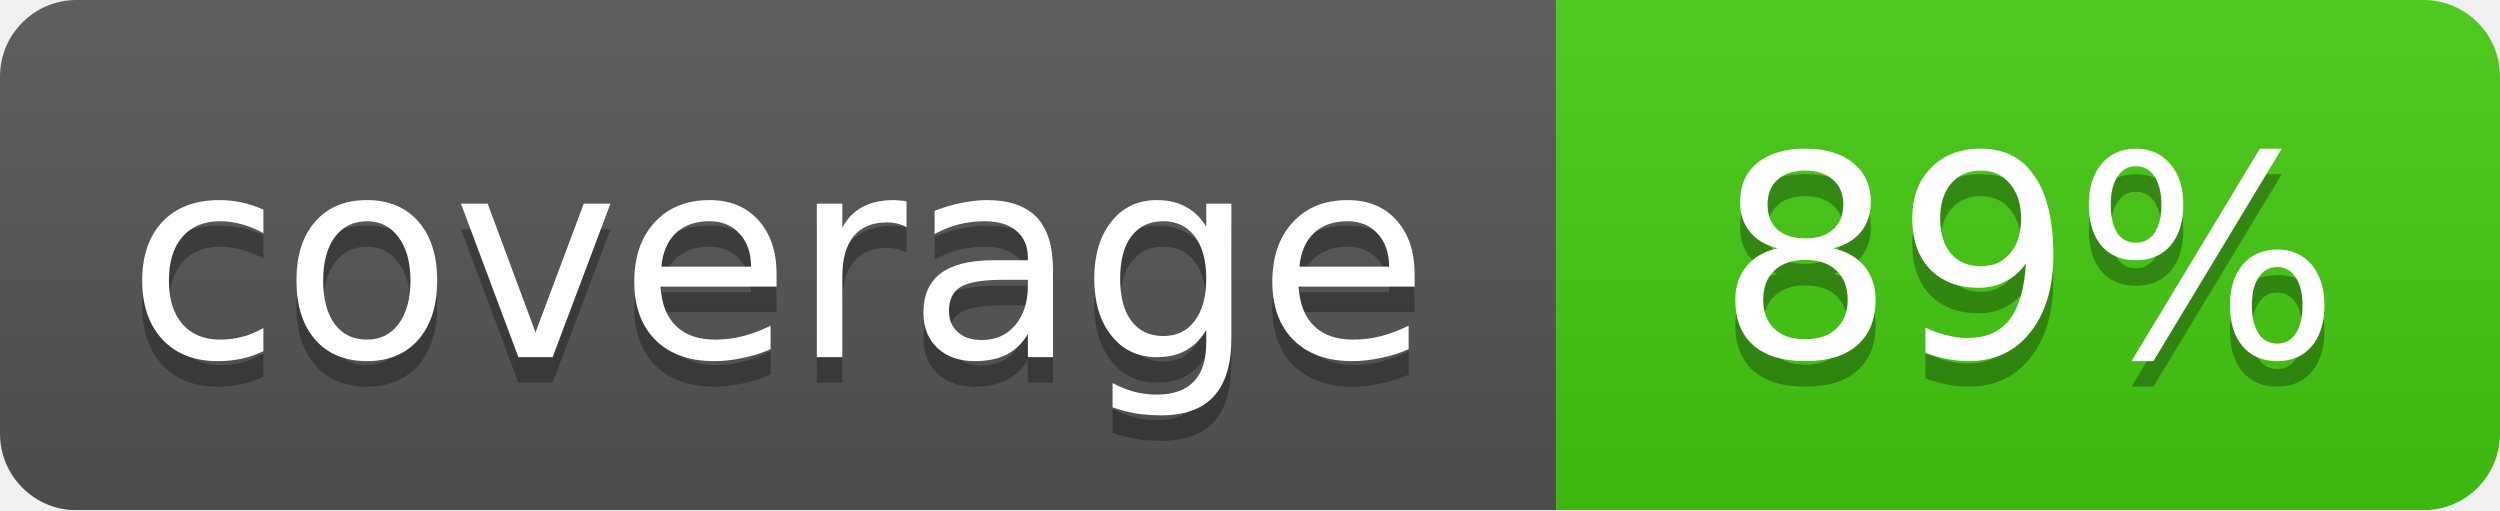
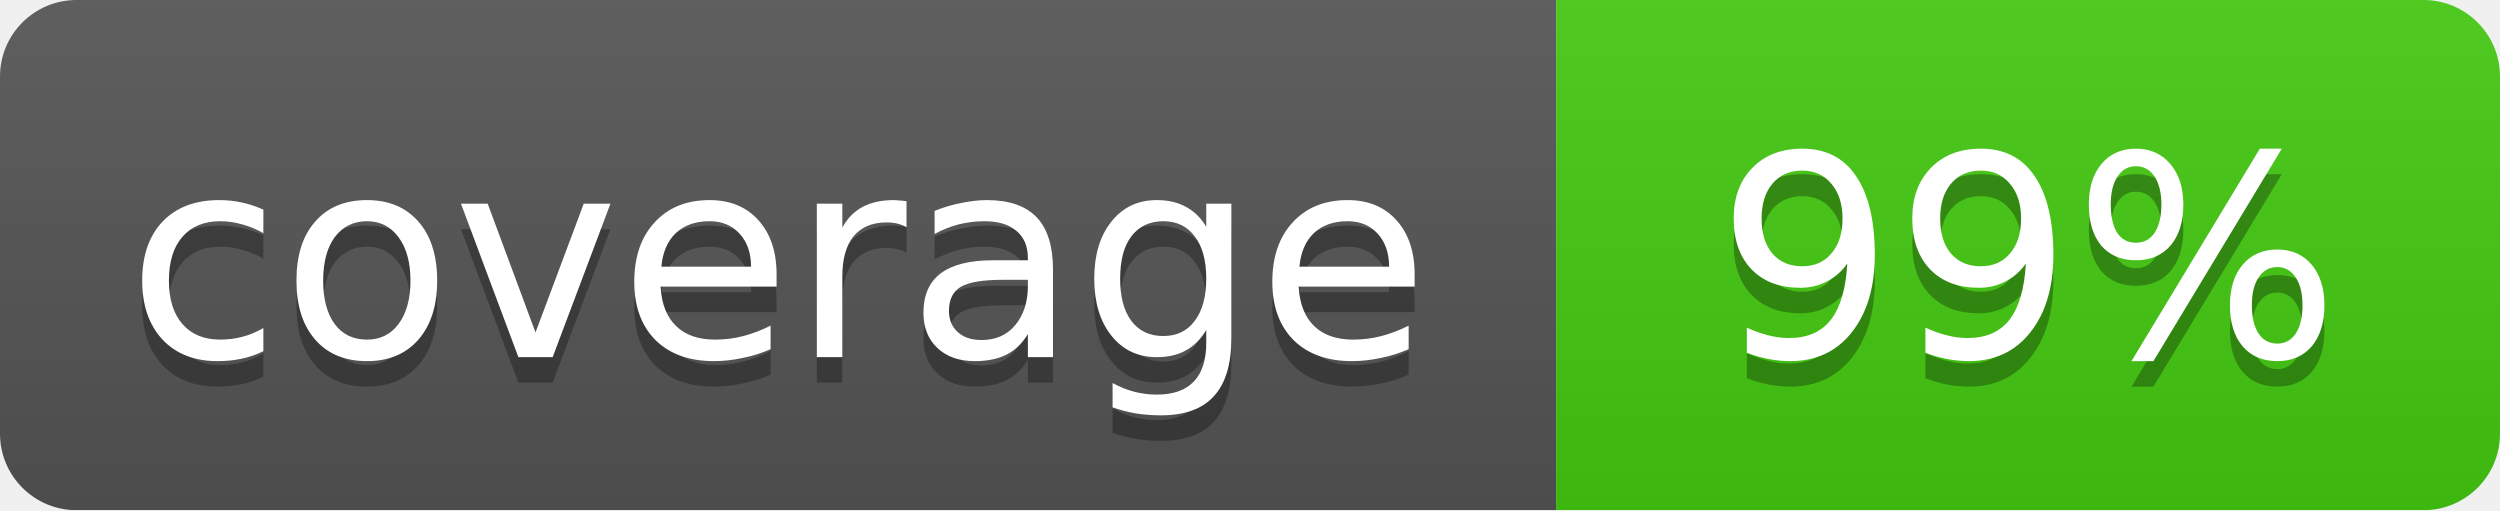
<svg xmlns="http://www.w3.org/2000/svg" width="98" height="20">
  <linearGradient id="b" x2="0" y2="100%">
    <stop offset="0" stop-color="#bbb" stop-opacity=".1" />
    <stop offset="1" stop-opacity=".1" />
  </linearGradient>
  <mask id="a">
    <rect width="98" height="20" rx="3" fill="#fff" />
  </mask>
  <g mask="url(#a)">
    <path fill="#555" d="M0 0h61v20H0z" />
    <path fill="#4c1" d="M61 0h37v20H61z" />
    <path fill="url(#b)" d="M0 0h98v20H0z" />
  </g>
  <g fill="#fff" text-anchor="middle" font-family="DejaVu Sans,Verdana,Geneva,sans-serif" font-size="11">
    <text x="30.5" y="15" fill="#010101" fill-opacity=".3">coverage</text>
    <text x="30.5" y="14">coverage</text>
-     <text x="79.5" y="15" fill="#010101" fill-opacity=".3">89%</text>
-     <text x="79.5" y="14">89%</text>
+     <text x="79.5" y="15" fill="#010101" fill-opacity=".3">99%</text>
+     <text x="79.5" y="14">99%</text>
  </g>
</svg>
